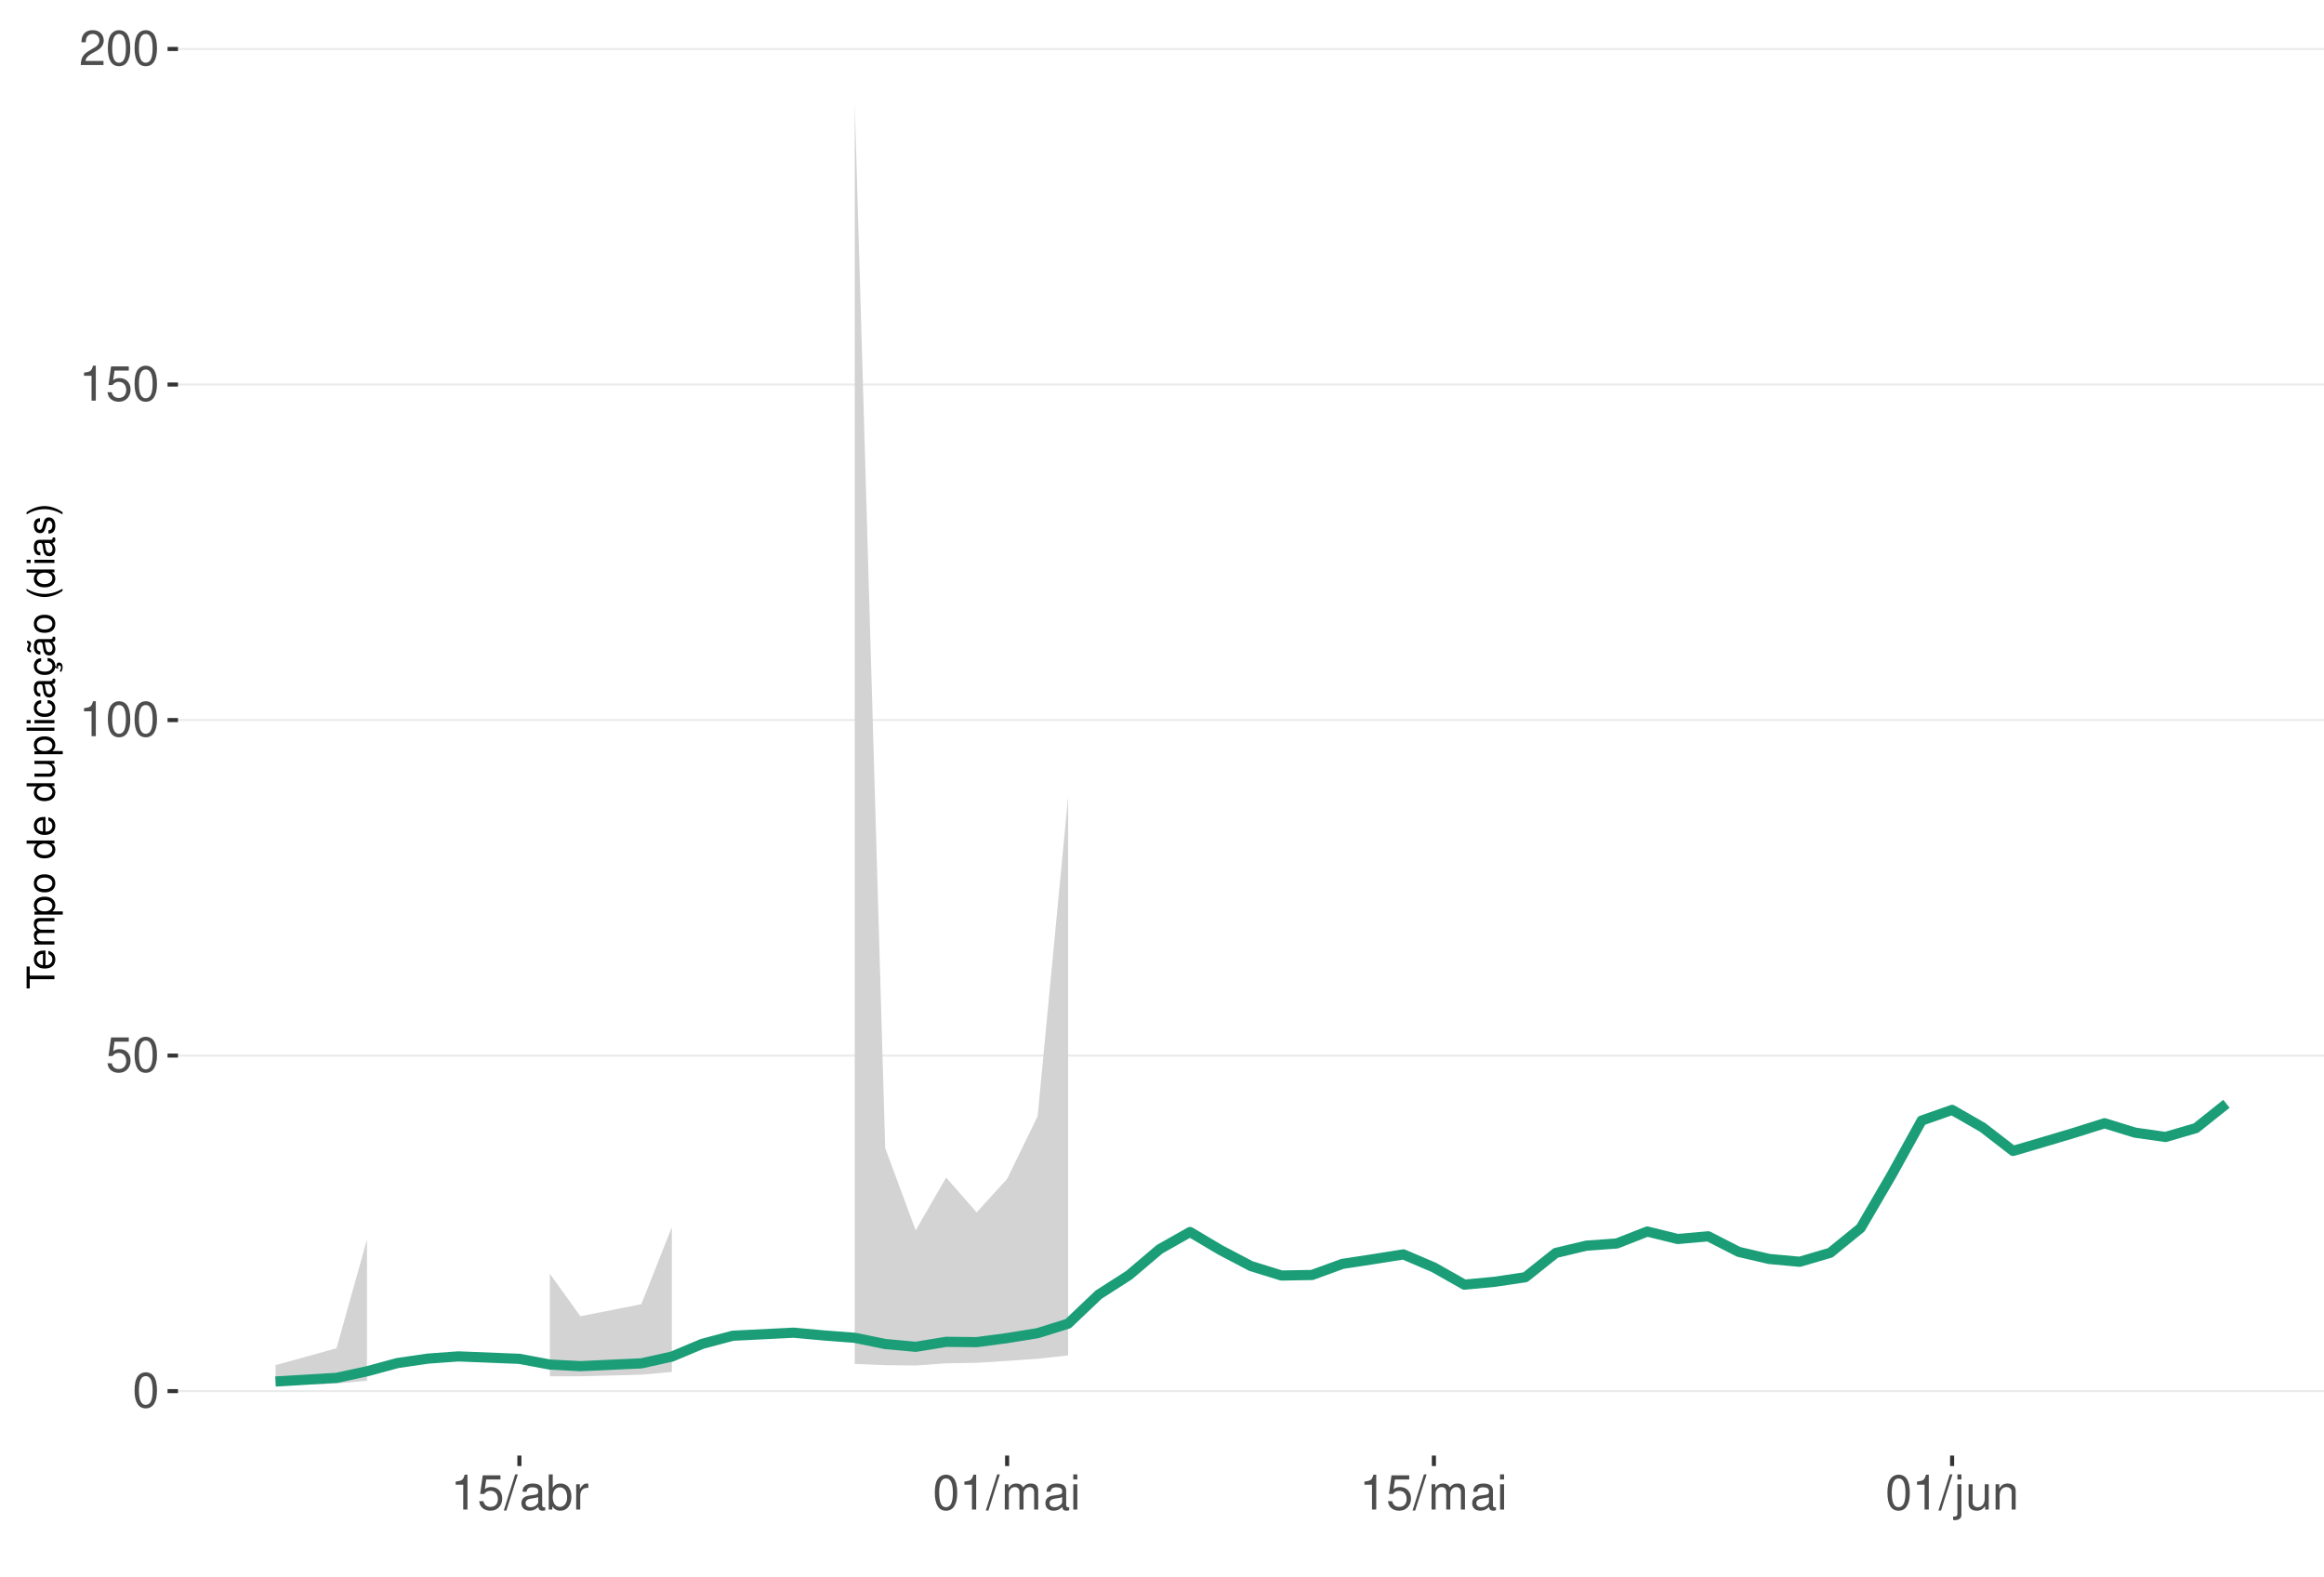
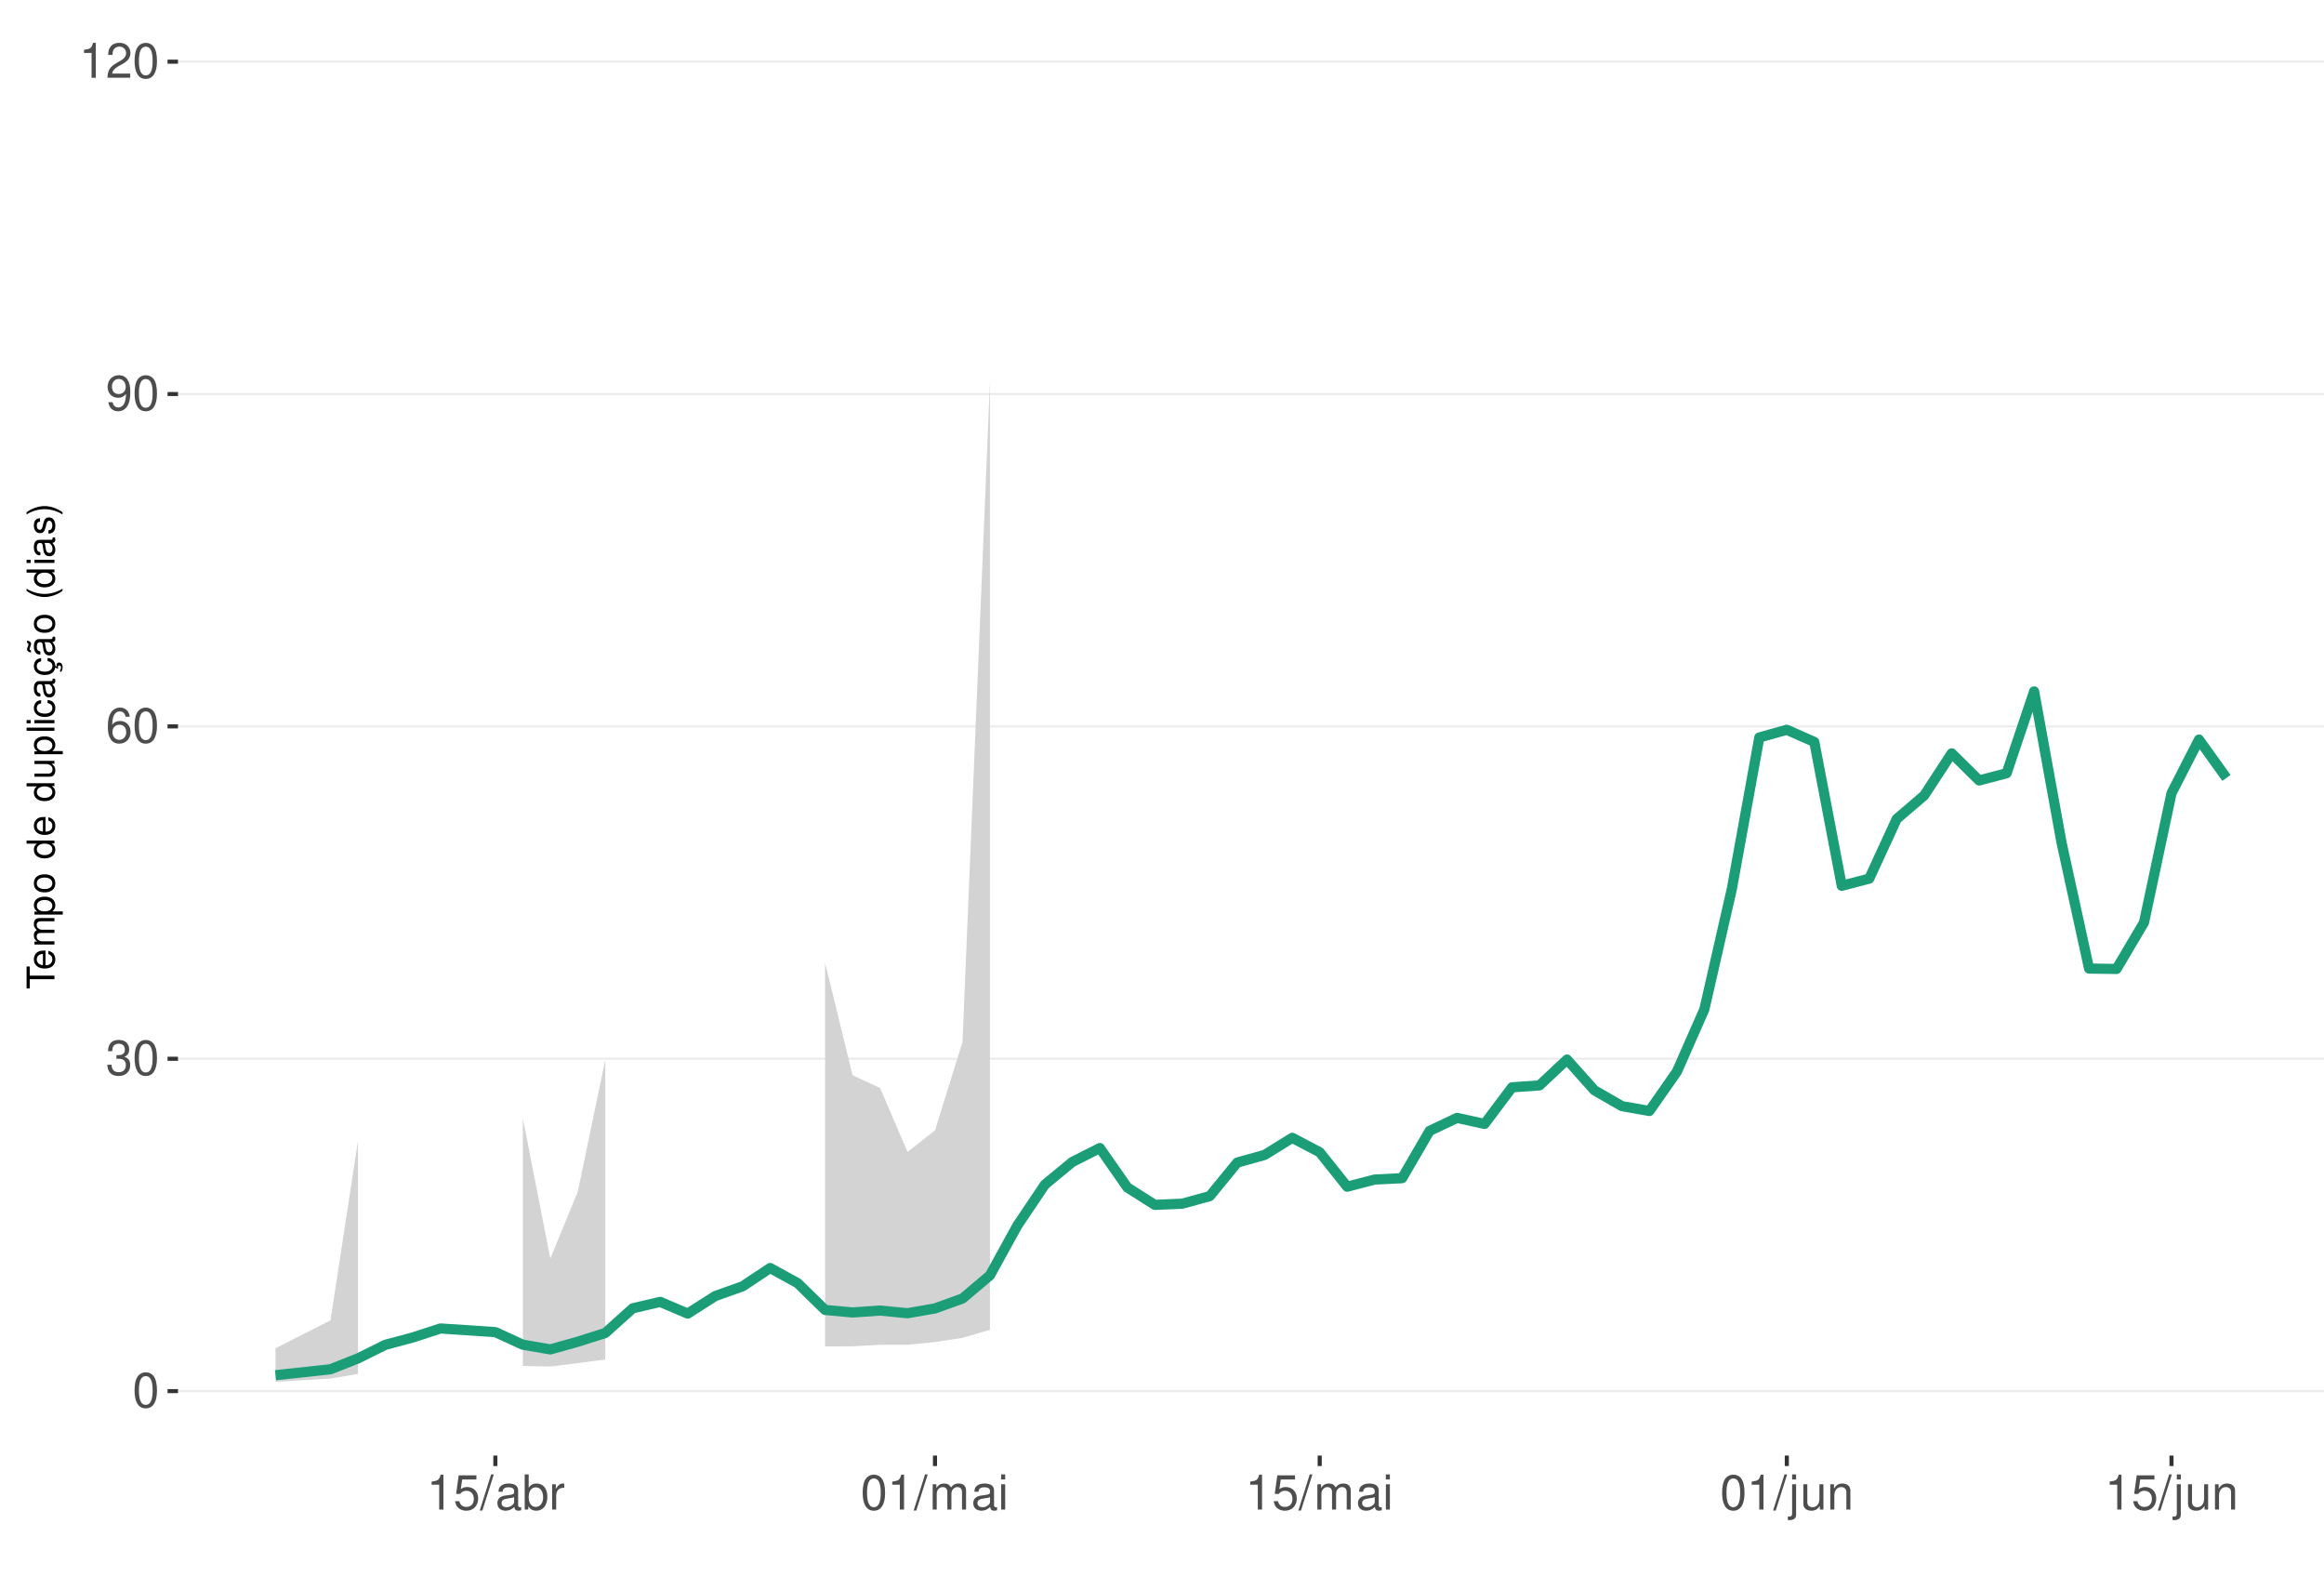
<svg xmlns="http://www.w3.org/2000/svg" xmlns:xlink="http://www.w3.org/1999/xlink" width="609pt" height="413pt" viewBox="0 0 609 413" version="1.1">
  <defs>
    <g>
      <symbol overflow="visible" id="glyph0-0">
        <path style="stroke:none;" d="" />
      </symbol>
      <symbol overflow="visible" id="glyph0-1">
        <path style="stroke:none;" d="M 3.484 -9.156 C 2.641 -9.156 1.891 -8.766 1.422 -8.156 C 0.828 -7.344 0.547 -6.125 0.547 -4.422 C 0.547 -1.344 1.562 0.297 3.484 0.297 C 5.375 0.297 6.422 -1.344 6.422 -4.359 C 6.422 -6.125 6.141 -7.312 5.547 -8.156 C 5.078 -8.781 4.328 -9.156 3.484 -9.156 Z M 3.484 -8.156 C 4.688 -8.156 5.281 -6.938 5.281 -4.453 C 5.281 -1.844 4.703 -0.625 3.453 -0.625 C 2.281 -0.625 1.688 -1.891 1.688 -4.422 C 1.688 -6.938 2.281 -8.156 3.484 -8.156 Z M 3.484 -8.156 " />
      </symbol>
      <symbol overflow="visible" id="glyph0-2">
+         <path style="stroke:none;" d="M 2.797 -4.219 L 3.406 -4.219 C 4.625 -4.219 5.266 -3.641 5.266 -2.547 C 5.266 -1.391 4.562 -0.703 3.422 -0.703 C 2.188 -0.703 1.594 -1.312 1.516 -2.656 L 0.406 -2.656 C 0.453 -1.922 0.578 -1.438 0.797 -1.031 C 1.266 -0.156 2.141 0.297 3.359 0.297 C 5.219 0.297 6.406 -0.828 6.406 -2.562 C 6.406 -3.719 5.969 -4.359 4.891 -4.734 C 5.719 -5.078 6.141 -5.703 6.141 -6.625 C 6.141 -8.203 5.109 -9.156 3.406 -9.156 C 1.594 -9.156 0.625 -8.141 0.594 -6.203 L 1.703 -6.203 C 1.719 -6.766 1.766 -7.078 1.906 -7.359 C 2.172 -7.875 2.719 -8.172 3.422 -8.172 C 4.406 -8.172 5 -7.578 5 -6.594 C 5 -5.953 4.766 -5.562 4.281 -5.344 C 3.969 -5.219 3.562 -5.156 2.797 -5.156 Z M 2.797 -4.219 " />
+       </symbol>
+       <symbol overflow="visible" id="glyph0-3">
+         <path style="stroke:none;" d="M 6.297 -6.766 C 6.094 -8.266 5.125 -9.156 3.766 -9.156 C 2.766 -9.156 1.891 -8.672 1.359 -7.844 C 0.781 -6.953 0.547 -5.828 0.547 -4.172 C 0.547 -2.625 0.766 -1.656 1.297 -0.844 C 1.781 -0.094 2.562 0.297 3.562 0.297 C 5.266 0.297 6.5 -0.984 6.5 -2.766 C 6.5 -4.453 5.359 -5.641 3.75 -5.641 C 2.859 -5.641 2.172 -5.312 1.688 -4.641 C 1.703 -6.906 2.406 -8.156 3.688 -8.156 C 4.469 -8.156 5.016 -7.656 5.188 -6.766 Z M 3.609 -4.656 C 4.688 -4.656 5.359 -3.891 5.359 -2.688 C 5.359 -1.531 4.594 -0.703 3.562 -0.703 C 2.531 -0.703 1.75 -1.562 1.75 -2.734 C 1.75 -3.875 2.5 -4.656 3.609 -4.656 Z M 3.609 -4.656 " />
+       </symbol>
+       <symbol overflow="visible" id="glyph0-4">
+         <path style="stroke:none;" d="M 0.672 -2.094 C 0.891 -0.594 1.844 0.297 3.219 0.297 C 4.219 0.297 5.094 -0.188 5.625 -1.016 C 6.188 -1.906 6.438 -3.031 6.438 -4.688 C 6.438 -6.234 6.219 -7.203 5.688 -8.016 C 5.188 -8.766 4.406 -9.156 3.422 -9.156 C 1.703 -9.156 0.484 -7.875 0.484 -6.094 C 0.484 -4.422 1.625 -3.234 3.234 -3.234 C 4.094 -3.234 4.719 -3.531 5.297 -4.234 C 5.281 -1.953 4.562 -0.703 3.297 -0.703 C 2.5 -0.703 1.969 -1.203 1.781 -2.094 Z M 3.406 -8.172 C 4.438 -8.172 5.234 -7.297 5.234 -6.125 C 5.234 -5 4.469 -4.219 3.359 -4.219 C 2.297 -4.219 1.625 -4.969 1.625 -6.188 C 1.625 -7.344 2.359 -8.172 3.406 -8.172 Z M 3.406 -8.172 " />
+       </symbol>
+       <symbol overflow="visible" id="glyph0-5">
+         <path style="stroke:none;" d="M 3.281 -6.516 L 3.281 0 L 4.391 0 L 4.391 -9.156 L 3.656 -9.156 C 3.266 -7.75 3.016 -7.562 1.297 -7.328 L 1.297 -6.516 Z M 3.281 -6.516 " />
+       </symbol>
+       <symbol overflow="visible" id="glyph0-6">
+         <path style="stroke:none;" d="M 6.406 -1.094 L 1.688 -1.094 C 1.797 -1.859 2.203 -2.344 3.297 -3.016 L 4.562 -3.719 C 5.828 -4.422 6.469 -5.359 6.469 -6.484 C 6.469 -7.234 6.156 -7.953 5.625 -8.438 C 5.094 -8.922 4.438 -9.156 3.594 -9.156 C 2.453 -9.156 1.609 -8.75 1.109 -7.953 C 0.797 -7.484 0.656 -6.906 0.625 -5.984 L 1.75 -5.984 C 1.781 -6.609 1.859 -6.969 2.016 -7.281 C 2.297 -7.828 2.891 -8.172 3.562 -8.172 C 4.562 -8.172 5.328 -7.438 5.328 -6.453 C 5.328 -5.719 4.906 -5.094 4.109 -4.625 L 2.953 -3.953 C 1.078 -2.875 0.531 -2.016 0.438 -0.016 L 6.406 -0.016 Z M 6.406 -1.094 " />
+       </symbol>
+       <symbol overflow="visible" id="glyph0-7">
        <path style="stroke:none;" d="M 6.031 -8.969 L 1.391 -8.969 L 0.719 -4.094 L 1.75 -4.094 C 2.266 -4.703 2.703 -4.922 3.406 -4.922 C 4.609 -4.922 5.359 -4.094 5.359 -2.766 C 5.359 -1.484 4.609 -0.703 3.391 -0.703 C 2.422 -0.703 1.828 -1.188 1.562 -2.203 L 0.438 -2.203 C 0.594 -1.469 0.719 -1.109 0.984 -0.781 C 1.5 -0.094 2.406 0.297 3.422 0.297 C 5.234 0.297 6.5 -1.031 6.5 -2.922 C 6.5 -4.703 5.312 -5.906 3.594 -5.906 C 2.969 -5.906 2.453 -5.75 1.938 -5.359 L 2.297 -7.875 L 6.031 -7.875 Z M 6.031 -8.969 " />
      </symbol>
-       <symbol overflow="visible" id="glyph0-3">
-         <path style="stroke:none;" d="M 3.281 -6.516 L 3.281 0 L 4.391 0 L 4.391 -9.156 L 3.656 -9.156 C 3.266 -7.75 3.016 -7.562 1.297 -7.328 L 1.297 -6.516 Z M 3.281 -6.516 " />
-       </symbol>
-       <symbol overflow="visible" id="glyph0-4">
-         <path style="stroke:none;" d="M 6.406 -1.094 L 1.688 -1.094 C 1.797 -1.859 2.203 -2.344 3.297 -3.016 L 4.562 -3.719 C 5.828 -4.422 6.469 -5.359 6.469 -6.484 C 6.469 -7.234 6.156 -7.953 5.625 -8.438 C 5.094 -8.922 4.438 -9.156 3.594 -9.156 C 2.453 -9.156 1.609 -8.75 1.109 -7.953 C 0.797 -7.484 0.656 -6.906 0.625 -5.984 L 1.75 -5.984 C 1.781 -6.609 1.859 -6.969 2.016 -7.281 C 2.297 -7.828 2.891 -8.172 3.562 -8.172 C 4.562 -8.172 5.328 -7.438 5.328 -6.453 C 5.328 -5.719 4.906 -5.094 4.109 -4.625 L 2.953 -3.953 C 1.078 -2.875 0.531 -2.016 0.438 -0.016 L 6.406 -0.016 Z M 6.406 -1.094 " />
-       </symbol>
-       <symbol overflow="visible" id="glyph0-5">
+       <symbol overflow="visible" id="glyph0-8">
        <path style="stroke:none;" d="M 2.891 -9.219 L -0.094 0.25 L 0.594 0.25 L 3.594 -9.219 Z M 2.891 -9.219 " />
      </symbol>
-       <symbol overflow="visible" id="glyph0-6">
+       <symbol overflow="visible" id="glyph0-9">
        <path style="stroke:none;" d="M 6.766 -0.625 C 6.656 -0.594 6.609 -0.594 6.547 -0.594 C 6.172 -0.594 5.969 -0.781 5.969 -1.109 L 5.969 -5.016 C 5.969 -6.188 5.109 -6.828 3.484 -6.828 C 2.5 -6.828 1.734 -6.547 1.281 -6.047 C 0.969 -5.703 0.844 -5.328 0.828 -4.672 L 1.891 -4.672 C 1.969 -5.484 2.453 -5.844 3.438 -5.844 C 4.406 -5.844 4.922 -5.5 4.922 -4.859 L 4.922 -4.578 C 4.906 -4.125 4.688 -3.969 3.828 -3.844 C 2.328 -3.656 2.094 -3.609 1.703 -3.438 C 0.922 -3.109 0.531 -2.531 0.531 -1.672 C 0.531 -0.469 1.359 0.297 2.703 0.297 C 3.547 0.297 4.219 0 4.969 -0.688 C 5.031 0 5.359 0.297 6.047 0.297 C 6.281 0.297 6.422 0.266 6.766 0.172 Z M 4.922 -2.094 C 4.922 -1.734 4.828 -1.516 4.5 -1.234 C 4.078 -0.828 3.562 -0.625 2.938 -0.625 C 2.109 -0.625 1.625 -1.031 1.625 -1.703 C 1.625 -2.391 2.094 -2.75 3.234 -2.906 C 4.359 -3.062 4.562 -3.109 4.922 -3.281 Z M 4.922 -2.094 " />
      </symbol>
-       <symbol overflow="visible" id="glyph0-7">
+       <symbol overflow="visible" id="glyph0-10">
        <path style="stroke:none;" d="M 0.688 -9.219 L 0.688 0 L 1.625 0 L 1.625 -0.844 C 2.141 -0.078 2.812 0.297 3.734 0.297 C 5.484 0.297 6.625 -1.141 6.625 -3.344 C 6.625 -5.5 5.547 -6.828 3.781 -6.828 C 2.875 -6.828 2.234 -6.484 1.734 -5.734 L 1.734 -9.219 Z M 3.578 -5.828 C 4.766 -5.828 5.516 -4.812 5.516 -3.234 C 5.516 -1.719 4.734 -0.703 3.578 -0.703 C 2.453 -0.703 1.734 -1.703 1.734 -3.266 C 1.734 -4.828 2.453 -5.828 3.578 -5.828 Z M 3.578 -5.828 " />
      </symbol>
-       <symbol overflow="visible" id="glyph0-8">
+       <symbol overflow="visible" id="glyph0-11">
        <path style="stroke:none;" d="M 0.875 -6.625 L 0.875 0 L 1.938 0 L 1.938 -3.438 C 1.953 -5.031 2.609 -5.75 4.062 -5.703 L 4.062 -6.781 C 3.891 -6.812 3.781 -6.828 3.656 -6.828 C 2.969 -6.828 2.453 -6.422 1.844 -5.422 L 1.844 -6.625 Z M 0.875 -6.625 " />
      </symbol>
-       <symbol overflow="visible" id="glyph0-9">
+       <symbol overflow="visible" id="glyph0-12">
        <path style="stroke:none;" d="M 0.891 -6.625 L 0.891 0 L 1.953 0 L 1.953 -4.156 C 1.953 -5.125 2.641 -5.891 3.5 -5.891 C 4.297 -5.891 4.734 -5.422 4.734 -4.562 L 4.734 0 L 5.797 0 L 5.797 -4.156 C 5.797 -5.125 6.5 -5.891 7.359 -5.891 C 8.125 -5.891 8.578 -5.406 8.578 -4.562 L 8.578 0 L 9.641 0 L 9.641 -4.969 C 9.641 -6.156 8.953 -6.828 7.719 -6.828 C 6.828 -6.828 6.297 -6.562 5.688 -5.812 C 5.297 -6.516 4.766 -6.828 3.891 -6.828 C 3.016 -6.828 2.422 -6.5 1.859 -5.688 L 1.859 -6.625 Z M 0.891 -6.625 " />
      </symbol>
-       <symbol overflow="visible" id="glyph0-10">
+       <symbol overflow="visible" id="glyph0-13">
        <path style="stroke:none;" d="M 1.891 -6.625 L 0.844 -6.625 L 0.844 0 L 1.891 0 Z M 1.891 -9.219 L 0.828 -9.219 L 0.828 -7.891 L 1.891 -7.891 Z M 1.891 -9.219 " />
      </symbol>
-       <symbol overflow="visible" id="glyph0-11">
+       <symbol overflow="visible" id="glyph0-14">
        <path style="stroke:none;" d="M 0.891 -6.625 L 0.891 0.969 C 0.891 1.625 0.688 1.828 0.031 1.828 C -0.047 1.828 -0.094 1.828 -0.234 1.828 L -0.234 2.719 C -0.094 2.75 -0.031 2.766 0.125 2.766 C 1.312 2.766 1.938 2.297 1.938 1.375 L 1.938 -6.625 Z M 1.938 -9.219 L 0.891 -9.219 L 0.891 -7.891 L 1.938 -7.891 Z M 1.938 -9.219 " />
      </symbol>
-       <symbol overflow="visible" id="glyph0-12">
+       <symbol overflow="visible" id="glyph0-15">
        <path style="stroke:none;" d="M 6.094 0 L 6.094 -6.625 L 5.047 -6.625 L 5.047 -2.875 C 5.047 -1.516 4.344 -0.625 3.234 -0.625 C 2.406 -0.625 1.875 -1.141 1.875 -1.938 L 1.875 -6.625 L 0.828 -6.625 L 0.828 -1.516 C 0.828 -0.422 1.641 0.297 2.938 0.297 C 3.906 0.297 4.531 -0.047 5.156 -0.922 L 5.156 0 Z M 6.094 0 " />
      </symbol>
-       <symbol overflow="visible" id="glyph0-13">
+       <symbol overflow="visible" id="glyph0-16">
        <path style="stroke:none;" d="M 0.891 -6.625 L 0.891 0 L 1.953 0 L 1.953 -3.656 C 1.953 -5.016 2.656 -5.891 3.75 -5.891 C 4.578 -5.891 5.109 -5.391 5.109 -4.594 L 5.109 0 L 6.156 0 L 6.156 -5.016 C 6.156 -6.109 5.344 -6.828 4.062 -6.828 C 3.078 -6.828 2.438 -6.438 1.859 -5.516 L 1.859 -6.625 Z M 0.891 -6.625 " />
      </symbol>
      <symbol overflow="visible" id="glyph1-0">
        <path style="stroke:none;" d="" />
      </symbol>
      <symbol overflow="visible" id="glyph1-1">
        <path style="stroke:none;" d="M -6.469 -3.547 L -6.469 -5.938 L -7.297 -5.938 L -7.297 -0.203 L -6.469 -0.203 L -6.469 -2.609 L 0 -2.609 L 0 -3.547 Z M -6.469 -3.547 " />
      </symbol>
      <symbol overflow="visible" id="glyph1-2">
        <path style="stroke:none;" d="M -2.344 -5.125 C -3.141 -5.125 -3.625 -5.062 -4.016 -4.922 C -4.875 -4.578 -5.391 -3.781 -5.391 -2.797 C -5.391 -1.344 -4.281 -0.406 -2.547 -0.406 C -0.812 -0.406 0.234 -1.297 0.234 -2.781 C 0.234 -3.984 -0.453 -4.812 -1.594 -5.016 L -1.594 -4.188 C -0.906 -3.953 -0.547 -3.484 -0.547 -2.812 C -0.547 -2.281 -0.781 -1.828 -1.219 -1.547 C -1.516 -1.344 -1.812 -1.281 -2.344 -1.266 Z M -3.016 -1.297 C -3.984 -1.359 -4.625 -1.953 -4.625 -2.797 C -4.625 -3.641 -3.953 -4.234 -3.016 -4.234 Z M -3.016 -1.297 " />
      </symbol>
      <symbol overflow="visible" id="glyph1-3">
        <path style="stroke:none;" d="M -5.234 -0.703 L 0 -0.703 L 0 -1.547 L -3.297 -1.547 C -4.047 -1.547 -4.656 -2.094 -4.656 -2.766 C -4.656 -3.391 -4.281 -3.734 -3.609 -3.734 L 0 -3.734 L 0 -4.578 L -3.297 -4.578 C -4.047 -4.578 -4.656 -5.125 -4.656 -5.812 C -4.656 -6.422 -4.266 -6.781 -3.609 -6.781 L 0 -6.781 L 0 -7.625 L -3.938 -7.625 C -4.875 -7.625 -5.391 -7.078 -5.391 -6.094 C -5.391 -5.406 -5.188 -4.984 -4.594 -4.484 C -5.156 -4.188 -5.391 -3.766 -5.391 -3.078 C -5.391 -2.375 -5.125 -1.906 -4.5 -1.469 L -5.234 -1.469 Z M -5.234 -0.703 " />
      </symbol>
      <symbol overflow="visible" id="glyph1-4">
        <path style="stroke:none;" d="M 2.188 -0.547 L 2.188 -1.375 L -0.547 -1.375 C -0.016 -1.812 0.234 -2.312 0.234 -2.984 C 0.234 -4.344 -0.859 -5.234 -2.531 -5.234 C -4.297 -5.234 -5.391 -4.375 -5.391 -2.984 C -5.391 -2.266 -5.062 -1.703 -4.453 -1.312 L -5.234 -1.312 L -5.234 -0.547 Z M -4.609 -2.844 C -4.609 -3.766 -3.797 -4.359 -2.547 -4.359 C -1.359 -4.359 -0.547 -3.75 -0.547 -2.844 C -0.547 -1.953 -1.344 -1.375 -2.578 -1.375 C -3.812 -1.375 -4.609 -1.953 -4.609 -2.844 Z M -4.609 -2.844 " />
      </symbol>
      <symbol overflow="visible" id="glyph1-5">
        <path style="stroke:none;" d="M -5.391 -2.719 C -5.391 -1.234 -4.344 -0.359 -2.578 -0.359 C -0.812 -0.359 0.234 -1.234 0.234 -2.734 C 0.234 -4.203 -0.812 -5.094 -2.547 -5.094 C -4.359 -5.094 -5.391 -4.234 -5.391 -2.719 Z M -4.625 -2.734 C -4.625 -3.672 -3.844 -4.234 -2.547 -4.234 C -1.312 -4.234 -0.547 -3.656 -0.547 -2.734 C -0.547 -1.797 -1.312 -1.234 -2.578 -1.234 C -3.844 -1.234 -4.625 -1.797 -4.625 -2.734 Z M -4.625 -2.734 " />
      </symbol>
      <symbol overflow="visible" id="glyph1-6">
        <path style="stroke:none;" d="" />
      </symbol>
      <symbol overflow="visible" id="glyph1-7">
        <path style="stroke:none;" d="M -7.297 -4.953 L -7.297 -4.125 L -4.578 -4.125 C -5.109 -3.766 -5.391 -3.203 -5.391 -2.516 C -5.391 -1.156 -4.297 -0.266 -2.625 -0.266 C -0.859 -0.266 0.234 -1.125 0.234 -2.547 C 0.234 -3.266 -0.047 -3.766 -0.688 -4.203 L 0 -4.203 L 0 -4.953 Z M -4.609 -2.656 C -4.609 -3.547 -3.812 -4.125 -2.562 -4.125 C -1.344 -4.125 -0.547 -3.547 -0.547 -2.656 C -0.547 -1.734 -1.359 -1.125 -2.578 -1.125 C -3.797 -1.125 -4.609 -1.734 -4.609 -2.656 Z M -4.609 -2.656 " />
      </symbol>
      <symbol overflow="visible" id="glyph1-8">
        <path style="stroke:none;" d="M 0 -4.812 L -5.234 -4.812 L -5.234 -3.984 L -2.266 -3.984 C -1.203 -3.984 -0.5 -3.438 -0.5 -2.562 C -0.5 -1.906 -0.906 -1.484 -1.531 -1.484 L -5.234 -1.484 L -5.234 -0.656 L -1.203 -0.656 C -0.328 -0.656 0.234 -1.297 0.234 -2.312 C 0.234 -3.094 -0.047 -3.578 -0.734 -4.062 L 0 -4.062 Z M 0 -4.812 " />
      </symbol>
      <symbol overflow="visible" id="glyph1-9">
        <path style="stroke:none;" d="M -7.297 -1.516 L -7.297 -0.688 L 0 -0.688 L 0 -1.516 Z M -7.297 -1.516 " />
      </symbol>
      <symbol overflow="visible" id="glyph1-10">
        <path style="stroke:none;" d="M -5.234 -1.5 L -5.234 -0.672 L 0 -0.672 L 0 -1.5 Z M -7.297 -1.5 L -7.297 -0.656 L -6.234 -0.656 L -6.234 -1.5 Z M -7.297 -1.5 " />
      </symbol>
      <symbol overflow="visible" id="glyph1-11">
        <path style="stroke:none;" d="M -3.484 -4.703 C -3.984 -4.672 -4.312 -4.562 -4.609 -4.359 C -5.094 -4 -5.391 -3.375 -5.391 -2.641 C -5.391 -1.219 -4.266 -0.312 -2.531 -0.312 C -0.844 -0.312 0.234 -1.203 0.234 -2.625 C 0.234 -3.875 -0.516 -4.672 -1.797 -4.766 L -1.797 -3.938 C -0.953 -3.797 -0.547 -3.359 -0.547 -2.656 C -0.547 -1.734 -1.297 -1.188 -2.531 -1.188 C -3.844 -1.188 -4.625 -1.719 -4.625 -2.625 C -4.625 -3.328 -4.203 -3.766 -3.484 -3.875 Z M -3.484 -4.703 " />
      </symbol>
      <symbol overflow="visible" id="glyph1-12">
        <path style="stroke:none;" d="M -0.484 -5.344 C -0.469 -5.266 -0.469 -5.219 -0.469 -5.172 C -0.469 -4.875 -0.625 -4.719 -0.875 -4.719 L -3.953 -4.719 C -4.891 -4.719 -5.391 -4.047 -5.391 -2.75 C -5.391 -1.984 -5.172 -1.375 -4.781 -1.016 C -4.516 -0.766 -4.203 -0.672 -3.688 -0.656 L -3.688 -1.484 C -4.328 -1.562 -4.625 -1.938 -4.625 -2.719 C -4.625 -3.484 -4.344 -3.891 -3.844 -3.891 L -3.625 -3.891 C -3.266 -3.875 -3.125 -3.703 -3.047 -3.016 C -2.891 -1.844 -2.844 -1.656 -2.719 -1.344 C -2.453 -0.734 -2 -0.422 -1.312 -0.422 C -0.375 -0.422 0.234 -1.078 0.234 -2.141 C 0.234 -2.797 0 -3.328 -0.547 -3.922 C 0 -3.984 0.234 -4.234 0.234 -4.781 C 0.234 -4.953 0.203 -5.062 0.141 -5.344 Z M -1.656 -3.891 C -1.375 -3.891 -1.203 -3.812 -0.969 -3.562 C -0.656 -3.219 -0.5 -2.812 -0.5 -2.312 C -0.5 -1.672 -0.812 -1.297 -1.344 -1.297 C -1.891 -1.297 -2.172 -1.656 -2.297 -2.547 C -2.422 -3.438 -2.453 -3.609 -2.594 -3.891 Z M -1.656 -3.891 " />
      </symbol>
      <symbol overflow="visible" id="glyph1-13">
        <path style="stroke:none;" d="M 0.234 -2.641 C 0.234 -3.875 -0.547 -4.703 -1.797 -4.766 L -1.797 -3.938 C -0.953 -3.797 -0.531 -3.359 -0.531 -2.656 C -0.531 -1.734 -1.281 -1.188 -2.516 -1.188 C -3.844 -1.188 -4.625 -1.719 -4.625 -2.625 C -4.625 -3.328 -4.203 -3.766 -3.484 -3.875 L -3.484 -4.703 C -3.984 -4.672 -4.312 -4.562 -4.609 -4.359 C -5.094 -4 -5.391 -3.375 -5.391 -2.641 C -5.391 -1.219 -4.266 -0.312 -2.531 -0.312 C -1.469 -0.312 -0.625 -0.672 -0.156 -1.312 C 0.047 -1.594 0.125 -1.812 0.203 -2.25 L 0.922 -1.938 L 0.984 -2.062 C 0.938 -2.188 0.906 -2.25 0.906 -2.375 C 0.906 -2.656 1.047 -2.828 1.281 -2.828 C 1.547 -2.828 1.734 -2.594 1.734 -2.297 C 1.734 -2.031 1.672 -1.844 1.438 -1.406 L 1.406 -1.312 L 1.812 -1.094 C 2.078 -1.75 2.141 -1.953 2.141 -2.344 C 2.141 -3.109 1.781 -3.578 1.203 -3.578 C 0.781 -3.578 0.547 -3.297 0.547 -2.797 C 0.547 -2.703 0.547 -2.641 0.562 -2.516 Z M 0.234 -2.641 " />
      </symbol>
      <symbol overflow="visible" id="glyph1-14">
        <path style="stroke:none;" d="M -0.484 -5.344 C -0.469 -5.266 -0.469 -5.219 -0.469 -5.172 C -0.469 -4.875 -0.625 -4.719 -0.875 -4.719 L -3.953 -4.719 C -4.891 -4.719 -5.391 -4.047 -5.391 -2.75 C -5.391 -1.984 -5.172 -1.375 -4.781 -1.016 C -4.516 -0.766 -4.203 -0.672 -3.688 -0.656 L -3.688 -1.484 C -4.328 -1.562 -4.625 -1.938 -4.625 -2.719 C -4.625 -3.484 -4.344 -3.891 -3.844 -3.891 L -3.625 -3.891 C -3.266 -3.875 -3.125 -3.703 -3.047 -3.016 C -2.891 -1.844 -2.844 -1.656 -2.719 -1.344 C -2.453 -0.734 -2 -0.422 -1.312 -0.422 C -0.375 -0.422 0.234 -1.078 0.234 -2.141 C 0.234 -2.797 0 -3.328 -0.547 -3.922 C 0 -3.984 0.234 -4.234 0.234 -4.781 C 0.234 -4.953 0.203 -5.062 0.141 -5.344 Z M -1.656 -3.891 C -1.375 -3.891 -1.203 -3.812 -0.969 -3.562 C -0.656 -3.219 -0.5 -2.812 -0.5 -2.312 C -0.5 -1.672 -0.812 -1.297 -1.344 -1.297 C -1.891 -1.297 -2.172 -1.656 -2.297 -2.547 C -2.422 -3.438 -2.453 -3.609 -2.594 -3.891 Z M -7.172 -3.75 C -6.922 -3.672 -6.812 -3.547 -6.812 -3.375 C -6.812 -3.25 -6.875 -2.984 -6.984 -2.734 C -7.156 -2.312 -7.172 -2.25 -7.172 -2.047 C -7.172 -1.594 -6.797 -1.297 -6.141 -1.188 L -6.141 -1.766 C -6.375 -1.812 -6.5 -1.938 -6.5 -2.094 C -6.5 -2.203 -6.469 -2.344 -6.375 -2.578 C -6.156 -3.156 -6.125 -3.234 -6.125 -3.438 C -6.125 -3.922 -6.484 -4.219 -7.172 -4.312 Z M -7.172 -3.75 " />
      </symbol>
      <symbol overflow="visible" id="glyph1-15">
        <path style="stroke:none;" d="M -7.297 -2.359 C -5.984 -1.359 -4.156 -0.734 -2.594 -0.734 C -1.016 -0.734 0.812 -1.359 2.125 -2.359 L 2.125 -2.906 C 0.688 -2.031 -0.984 -1.547 -2.594 -1.547 C -4.188 -1.547 -5.875 -2.031 -7.297 -2.906 Z M -7.297 -2.359 " />
      </symbol>
      <symbol overflow="visible" id="glyph1-16">
        <path style="stroke:none;" d="M -3.781 -4.375 C -4.812 -4.375 -5.391 -3.688 -5.391 -2.484 C -5.391 -1.266 -4.766 -0.469 -3.797 -0.469 C -2.969 -0.469 -2.578 -0.891 -2.281 -2.125 L -2.094 -2.906 C -1.953 -3.484 -1.734 -3.719 -1.375 -3.719 C -0.875 -3.719 -0.547 -3.234 -0.547 -2.5 C -0.547 -2.047 -0.672 -1.672 -0.891 -1.453 C -1.047 -1.328 -1.188 -1.266 -1.562 -1.219 L -1.562 -0.344 C -0.344 -0.375 0.234 -1.062 0.234 -2.438 C 0.234 -3.75 -0.422 -4.594 -1.438 -4.594 C -2.203 -4.594 -2.641 -4.156 -2.891 -3.109 L -3.078 -2.312 C -3.234 -1.625 -3.453 -1.344 -3.828 -1.344 C -4.312 -1.344 -4.625 -1.766 -4.625 -2.453 C -4.625 -3.125 -4.328 -3.484 -3.781 -3.5 Z M -3.781 -4.375 " />
      </symbol>
      <symbol overflow="visible" id="glyph1-17">
        <path style="stroke:none;" d="M 2.125 -0.938 C 0.812 -1.938 -1.016 -2.562 -2.578 -2.562 C -4.156 -2.562 -5.984 -1.938 -7.297 -0.938 L -7.297 -0.375 C -5.859 -1.266 -4.188 -1.75 -2.578 -1.75 C -0.984 -1.75 0.703 -1.266 2.125 -0.375 Z M 2.125 -0.938 " />
      </symbol>
    </g>
    <clipPath id="clip1">
      <path d="M 46.645 9.961 L 609 9.961 L 609 381.328 L 46.645 381.328 Z M 46.645 9.961 " />
    </clipPath>
    <clipPath id="clip2">
      <path d="M 46.645 364 L 609 364 L 609 365 L 46.645 365 Z M 46.645 364 " />
    </clipPath>
    <clipPath id="clip3">
-       <path d="M 46.645 276 L 609 276 L 609 277 L 46.645 277 Z M 46.645 276 " />
+       <path d="M 46.645 277 L 609 277 L 609 278 L 46.645 278 Z M 46.645 277 " />
    </clipPath>
    <clipPath id="clip4">
-       <path d="M 46.645 188 L 609 188 L 609 189 L 46.645 189 Z M 46.645 188 " />
+       <path d="M 46.645 190 L 609 190 L 609 191 L 46.645 191 Z M 46.645 190 " />
    </clipPath>
    <clipPath id="clip5">
-       <path d="M 46.645 100 L 609 100 L 609 101 L 46.645 101 Z M 46.645 100 " />
+       <path d="M 46.645 102 L 609 102 L 609 104 L 46.645 104 Z M 46.645 102 " />
    </clipPath>
    <clipPath id="clip6">
-       <path d="M 46.645 12 L 609 12 L 609 14 L 46.645 14 Z M 46.645 12 " />
+       <path d="M 46.645 15 L 609 15 L 609 17 L 46.645 17 Z M 46.645 15 " />
    </clipPath>
  </defs>
  <g id="surface271">
    <rect x="0" y="0" width="609" height="413" style="fill:rgb(100%,100%,100%);fill-opacity:1;stroke:none;" />
    <rect x="0" y="0" width="609" height="413" style="fill:rgb(100%,100%,100%);fill-opacity:1;stroke:none;" />
    <path style="fill:none;stroke-width:1.067;stroke-linecap:round;stroke-linejoin:round;stroke:rgb(100%,100%,100%);stroke-opacity:1;stroke-miterlimit:10;" d="M 0 413 L 609 413 L 609 0 L 0 0 Z M 0 413 " />
    <g clip-path="url(#clip1)" clip-rule="nonzero">
      <path style=" stroke:none;fill-rule:nonzero;fill:rgb(100%,100%,100%);fill-opacity:1;" d="M 46.645 381.328 L 609 381.328 L 609 9.961 L 46.645 9.961 Z M 46.645 381.328 " />
    </g>
    <g clip-path="url(#clip2)" clip-rule="nonzero">
      <path style="fill:none;stroke-width:0.533;stroke-linecap:butt;stroke-linejoin:round;stroke:rgb(92.157%,92.157%,92.157%);stroke-opacity:1;stroke-miterlimit:10;" d="M 46.645 364.449 L 609 364.449 " />
    </g>
    <g clip-path="url(#clip3)" clip-rule="nonzero">
-       <path style="fill:none;stroke-width:0.533;stroke-linecap:butt;stroke-linejoin:round;stroke:rgb(92.157%,92.157%,92.157%);stroke-opacity:1;stroke-miterlimit:10;" d="M 46.645 276.543 L 609 276.543 " />
+       <path style="fill:none;stroke-width:0.533;stroke-linecap:butt;stroke-linejoin:round;stroke:rgb(92.157%,92.157%,92.157%);stroke-opacity:1;stroke-miterlimit:10;" d="M 46.645 277.375 L 609 277.375 " />
    </g>
    <g clip-path="url(#clip4)" clip-rule="nonzero">
-       <path style="fill:none;stroke-width:0.533;stroke-linecap:butt;stroke-linejoin:round;stroke:rgb(92.157%,92.157%,92.157%);stroke-opacity:1;stroke-miterlimit:10;" d="M 46.645 188.641 L 609 188.641 " />
+       <path style="fill:none;stroke-width:0.533;stroke-linecap:butt;stroke-linejoin:round;stroke:rgb(92.157%,92.157%,92.157%);stroke-opacity:1;stroke-miterlimit:10;" d="M 46.645 190.305 L 609 190.305 " />
    </g>
    <g clip-path="url(#clip5)" clip-rule="nonzero">
-       <path style="fill:none;stroke-width:0.533;stroke-linecap:butt;stroke-linejoin:round;stroke:rgb(92.157%,92.157%,92.157%);stroke-opacity:1;stroke-miterlimit:10;" d="M 46.645 100.734 L 609 100.734 " />
+       <path style="fill:none;stroke-width:0.533;stroke-linecap:butt;stroke-linejoin:round;stroke:rgb(92.157%,92.157%,92.157%);stroke-opacity:1;stroke-miterlimit:10;" d="M 46.645 103.23 L 609 103.23 " />
    </g>
    <g clip-path="url(#clip6)" clip-rule="nonzero">
-       <path style="fill:none;stroke-width:0.533;stroke-linecap:butt;stroke-linejoin:round;stroke:rgb(92.157%,92.157%,92.157%);stroke-opacity:1;stroke-miterlimit:10;" d="M 46.645 12.832 L 609 12.832 " />
-     </g>
-     <path style=" stroke:none;fill-rule:nonzero;fill:rgb(82.745%,82.745%,82.745%);fill-opacity:1;" d="M 72.207 357.645 L 88.184 353.215 L 96.172 324.711 L 96.172 361.723 L 88.184 362.453 L 72.207 362.969 Z M 72.207 357.645 " />
-     <path style=" stroke:none;fill-rule:nonzero;fill:rgb(82.745%,82.745%,82.745%);fill-opacity:1;" d="M 144.098 333.715 L 152.086 344.828 L 168.062 341.672 L 176.051 321.504 L 176.051 359.422 L 168.062 360.148 L 152.086 360.555 L 144.098 360.562 Z M 144.098 333.715 " />
-     <path style=" stroke:none;fill-rule:nonzero;fill:rgb(82.745%,82.745%,82.745%);fill-opacity:1;" d="M 223.98 26.844 L 231.965 300.754 L 239.953 322.324 L 247.941 308.496 L 255.93 317.621 L 263.918 308.844 L 271.906 292.43 L 279.895 208.762 L 279.895 355.094 L 271.906 355.98 L 263.918 356.531 L 255.93 357.031 L 247.941 357.168 L 239.953 357.734 L 231.965 357.641 L 223.98 357.34 Z M 223.98 26.844 " />
-     <path style="fill:none;stroke-width:2.667;stroke-linecap:butt;stroke-linejoin:round;stroke:rgb(10.588%,61.961%,46.667%);stroke-opacity:1;stroke-miterlimit:10;" d="M 72.207 361.926 L 88.184 360.973 L 96.172 359.254 L 104.16 357.094 L 112.148 355.93 L 120.133 355.352 L 136.109 355.992 L 144.098 357.492 L 152.086 357.91 L 168.062 357.176 L 176.051 355.406 L 184.039 352.059 L 192.027 349.938 L 208.004 349.141 L 215.992 349.871 L 223.98 350.48 L 231.965 352.109 L 239.953 352.84 L 247.941 351.535 L 255.93 351.617 L 263.918 350.559 L 271.906 349.266 L 279.895 346.773 L 287.883 339.184 L 295.871 334.059 L 303.859 327.281 L 311.848 322.762 L 319.836 327.5 L 327.824 331.691 L 335.809 334.16 L 343.797 334.027 L 351.785 331.113 L 359.773 329.895 L 367.762 328.629 L 375.75 332.039 L 383.738 336.559 L 391.727 335.801 L 399.715 334.613 L 407.703 328.246 L 415.691 326.344 L 423.68 325.77 L 431.668 322.637 L 439.656 324.598 L 447.641 323.891 L 455.629 327.969 L 463.617 329.828 L 471.605 330.562 L 479.594 328.215 L 487.582 321.715 L 495.57 308.031 L 503.559 293.574 L 511.547 290.77 L 519.535 295.355 L 527.523 301.52 L 535.512 299.176 L 543.5 296.793 L 551.488 294.273 L 559.473 296.73 L 567.461 297.867 L 575.449 295.543 L 583.438 289.172 " />
+       <path style="fill:none;stroke-width:0.533;stroke-linecap:butt;stroke-linejoin:round;stroke:rgb(92.157%,92.157%,92.157%);stroke-opacity:1;stroke-miterlimit:10;" d="M 46.645 16.156 L 609 16.156 " />
+     </g>
+     <path style=" stroke:none;fill-rule:nonzero;fill:rgb(82.745%,82.745%,82.745%);fill-opacity:1;" d="M 72.207 353.211 L 86.609 345.902 L 93.809 298.848 L 93.809 359.945 L 86.609 361.152 L 72.207 362.004 Z M 72.207 353.211 " />
+     <path style=" stroke:none;fill-rule:nonzero;fill:rgb(82.745%,82.745%,82.745%);fill-opacity:1;" d="M 137.012 292.957 L 144.211 329.73 L 151.41 312.168 L 158.613 277.641 L 158.613 356.148 L 151.41 357.113 L 144.211 358.016 L 137.012 357.859 Z M 137.012 292.957 " />
+     <path style=" stroke:none;fill-rule:nonzero;fill:rgb(82.745%,82.745%,82.745%);fill-opacity:1;" d="M 216.215 252.246 L 223.418 281.699 L 230.617 285.027 L 237.816 301.781 L 245.016 296.133 L 252.219 273 L 259.418 100.008 L 259.418 348.383 L 252.219 350.492 L 245.016 351.602 L 237.816 352.289 L 230.617 352.309 L 223.418 352.711 L 216.215 352.734 Z M 216.215 252.246 " />
+     <path style="fill:none;stroke-width:2.667;stroke-linecap:butt;stroke-linejoin:round;stroke:rgb(10.588%,61.961%,46.667%);stroke-opacity:1;stroke-miterlimit:10;" d="M 72.207 360.281 L 86.609 358.715 L 93.809 355.871 L 101.008 352.309 L 108.207 350.383 L 115.41 348.035 L 129.809 348.992 L 137.012 352.285 L 144.211 353.52 L 151.41 351.508 L 158.613 349.219 L 165.812 342.754 L 173.012 341.07 L 180.215 344.141 L 187.414 339.551 L 194.613 336.98 L 201.816 332.199 L 209.016 336.156 L 216.215 343.18 L 223.418 343.84 L 230.617 343.34 L 237.816 344.043 L 245.016 342.785 L 252.219 340.191 L 259.418 334.113 L 266.617 321.035 L 273.82 310.336 L 281.02 304.402 L 288.219 300.77 L 295.422 311.09 L 302.621 315.656 L 309.82 315.344 L 317.023 313.363 L 324.223 304.57 L 331.422 302.559 L 338.625 298.086 L 345.824 301.863 L 353.023 310.891 L 360.223 309.023 L 367.426 308.66 L 374.625 296.273 L 381.824 292.867 L 389.027 294.449 L 396.227 284.859 L 403.426 284.352 L 410.629 277.59 L 417.828 285.648 L 425.027 289.793 L 432.23 291.055 L 439.43 280.754 L 446.629 264.406 L 453.832 232.859 L 461.031 193.203 L 468.23 191.191 L 475.434 194.371 L 482.633 232.059 L 489.832 230.184 L 497.031 214.555 L 504.234 208.387 L 511.434 197.367 L 518.633 204.469 L 525.836 202.562 L 533.035 181.148 L 540.234 220.801 L 547.438 253.746 L 554.637 253.848 L 561.836 241.668 L 569.039 207.82 L 576.238 193.758 L 583.438 203.797 " />
    <g style="fill:rgb(30.196%,30.196%,30.196%);fill-opacity:1;">
      <use xlink:href="#glyph0-1" x="34.715" y="368.671" />
    </g>
    <g style="fill:rgb(30.196%,30.196%,30.196%);fill-opacity:1;">
-       <use xlink:href="#glyph0-2" x="27.715" y="280.765" />
-       <use xlink:href="#glyph0-1" x="34.715" y="280.765" />
-     </g>
-     <g style="fill:rgb(30.196%,30.196%,30.196%);fill-opacity:1;">
-       <use xlink:href="#glyph0-3" x="20.715" y="192.862" />
-       <use xlink:href="#glyph0-1" x="27.715" y="192.862" />
-       <use xlink:href="#glyph0-1" x="34.715" y="192.862" />
-     </g>
-     <g style="fill:rgb(30.196%,30.196%,30.196%);fill-opacity:1;">
-       <use xlink:href="#glyph0-3" x="20.715" y="104.956" />
-       <use xlink:href="#glyph0-2" x="27.715" y="104.956" />
-       <use xlink:href="#glyph0-1" x="34.715" y="104.956" />
-     </g>
-     <g style="fill:rgb(30.196%,30.196%,30.196%);fill-opacity:1;">
-       <use xlink:href="#glyph0-4" x="20.715" y="17.054" />
-       <use xlink:href="#glyph0-1" x="27.715" y="17.054" />
-       <use xlink:href="#glyph0-1" x="34.715" y="17.054" />
+       <use xlink:href="#glyph0-2" x="27.715" y="281.597" />
+       <use xlink:href="#glyph0-1" x="34.715" y="281.597" />
+     </g>
+     <g style="fill:rgb(30.196%,30.196%,30.196%);fill-opacity:1;">
+       <use xlink:href="#glyph0-3" x="27.715" y="194.526" />
+       <use xlink:href="#glyph0-1" x="34.715" y="194.526" />
+     </g>
+     <g style="fill:rgb(30.196%,30.196%,30.196%);fill-opacity:1;">
+       <use xlink:href="#glyph0-4" x="27.715" y="107.452" />
+       <use xlink:href="#glyph0-1" x="34.715" y="107.452" />
+     </g>
+     <g style="fill:rgb(30.196%,30.196%,30.196%);fill-opacity:1;">
+       <use xlink:href="#glyph0-5" x="20.715" y="20.378" />
+       <use xlink:href="#glyph0-6" x="27.715" y="20.378" />
+       <use xlink:href="#glyph0-1" x="34.715" y="20.378" />
    </g>
    <path style="fill:none;stroke-width:1.067;stroke-linecap:butt;stroke-linejoin:round;stroke:rgb(20%,20%,20%);stroke-opacity:1;stroke-miterlimit:10;" d="M 43.906 364.449 L 46.645 364.449 " />
-     <path style="fill:none;stroke-width:1.067;stroke-linecap:butt;stroke-linejoin:round;stroke:rgb(20%,20%,20%);stroke-opacity:1;stroke-miterlimit:10;" d="M 43.906 276.543 L 46.645 276.543 " />
-     <path style="fill:none;stroke-width:1.067;stroke-linecap:butt;stroke-linejoin:round;stroke:rgb(20%,20%,20%);stroke-opacity:1;stroke-miterlimit:10;" d="M 43.906 188.641 L 46.645 188.641 " />
-     <path style="fill:none;stroke-width:1.067;stroke-linecap:butt;stroke-linejoin:round;stroke:rgb(20%,20%,20%);stroke-opacity:1;stroke-miterlimit:10;" d="M 43.906 100.734 L 46.645 100.734 " />
-     <path style="fill:none;stroke-width:1.067;stroke-linecap:butt;stroke-linejoin:round;stroke:rgb(20%,20%,20%);stroke-opacity:1;stroke-miterlimit:10;" d="M 43.906 12.832 L 46.645 12.832 " />
-     <path style="fill:none;stroke-width:1.067;stroke-linecap:butt;stroke-linejoin:round;stroke:rgb(20%,20%,20%);stroke-opacity:1;stroke-miterlimit:10;" d="M 136.109 384.07 L 136.109 381.328 " />
-     <path style="fill:none;stroke-width:1.067;stroke-linecap:butt;stroke-linejoin:round;stroke:rgb(20%,20%,20%);stroke-opacity:1;stroke-miterlimit:10;" d="M 263.918 384.07 L 263.918 381.328 " />
-     <path style="fill:none;stroke-width:1.067;stroke-linecap:butt;stroke-linejoin:round;stroke:rgb(20%,20%,20%);stroke-opacity:1;stroke-miterlimit:10;" d="M 375.75 384.07 L 375.75 381.328 " />
-     <path style="fill:none;stroke-width:1.067;stroke-linecap:butt;stroke-linejoin:round;stroke:rgb(20%,20%,20%);stroke-opacity:1;stroke-miterlimit:10;" d="M 511.547 384.07 L 511.547 381.328 " />
-     <g style="fill:rgb(30.196%,30.196%,30.196%);fill-opacity:1;">
-       <use xlink:href="#glyph0-3" x="118.109" y="395.483" />
-       <use xlink:href="#glyph0-2" x="125.109" y="395.483" />
-       <use xlink:href="#glyph0-5" x="132.109" y="395.483" />
-       <use xlink:href="#glyph0-6" x="136.109" y="395.483" />
-       <use xlink:href="#glyph0-7" x="143.109" y="395.483" />
-       <use xlink:href="#glyph0-8" x="150.109" y="395.483" />
-     </g>
-     <g style="fill:rgb(30.196%,30.196%,30.196%);fill-opacity:1;">
-       <use xlink:href="#glyph0-1" x="244.418" y="395.483" />
-       <use xlink:href="#glyph0-3" x="251.418" y="395.483" />
-       <use xlink:href="#glyph0-5" x="258.418" y="395.483" />
-       <use xlink:href="#glyph0-9" x="262.418" y="395.483" />
-       <use xlink:href="#glyph0-6" x="273.418" y="395.483" />
-       <use xlink:href="#glyph0-10" x="280.418" y="395.483" />
-     </g>
-     <g style="fill:rgb(30.196%,30.196%,30.196%);fill-opacity:1;">
-       <use xlink:href="#glyph0-3" x="356.25" y="395.483" />
-       <use xlink:href="#glyph0-2" x="363.25" y="395.483" />
-       <use xlink:href="#glyph0-5" x="370.25" y="395.483" />
-       <use xlink:href="#glyph0-9" x="374.25" y="395.483" />
-       <use xlink:href="#glyph0-6" x="385.25" y="395.483" />
-       <use xlink:href="#glyph0-10" x="392.25" y="395.483" />
-     </g>
-     <g style="fill:rgb(30.196%,30.196%,30.196%);fill-opacity:1;">
-       <use xlink:href="#glyph0-1" x="494.047" y="395.483" />
-       <use xlink:href="#glyph0-3" x="501.047" y="395.483" />
-       <use xlink:href="#glyph0-5" x="508.047" y="395.483" />
-       <use xlink:href="#glyph0-11" x="512.047" y="395.483" />
-       <use xlink:href="#glyph0-12" x="515.047" y="395.483" />
-       <use xlink:href="#glyph0-13" x="522.047" y="395.483" />
+     <path style="fill:none;stroke-width:1.067;stroke-linecap:butt;stroke-linejoin:round;stroke:rgb(20%,20%,20%);stroke-opacity:1;stroke-miterlimit:10;" d="M 43.906 277.375 L 46.645 277.375 " />
+     <path style="fill:none;stroke-width:1.067;stroke-linecap:butt;stroke-linejoin:round;stroke:rgb(20%,20%,20%);stroke-opacity:1;stroke-miterlimit:10;" d="M 43.906 190.305 L 46.645 190.305 " />
+     <path style="fill:none;stroke-width:1.067;stroke-linecap:butt;stroke-linejoin:round;stroke:rgb(20%,20%,20%);stroke-opacity:1;stroke-miterlimit:10;" d="M 43.906 103.23 L 46.645 103.23 " />
+     <path style="fill:none;stroke-width:1.067;stroke-linecap:butt;stroke-linejoin:round;stroke:rgb(20%,20%,20%);stroke-opacity:1;stroke-miterlimit:10;" d="M 43.906 16.156 L 46.645 16.156 " />
+     <path style="fill:none;stroke-width:1.067;stroke-linecap:butt;stroke-linejoin:round;stroke:rgb(20%,20%,20%);stroke-opacity:1;stroke-miterlimit:10;" d="M 129.809 384.07 L 129.809 381.328 " />
+     <path style="fill:none;stroke-width:1.067;stroke-linecap:butt;stroke-linejoin:round;stroke:rgb(20%,20%,20%);stroke-opacity:1;stroke-miterlimit:10;" d="M 245.016 384.07 L 245.016 381.328 " />
+     <path style="fill:none;stroke-width:1.067;stroke-linecap:butt;stroke-linejoin:round;stroke:rgb(20%,20%,20%);stroke-opacity:1;stroke-miterlimit:10;" d="M 345.824 384.07 L 345.824 381.328 " />
+     <path style="fill:none;stroke-width:1.067;stroke-linecap:butt;stroke-linejoin:round;stroke:rgb(20%,20%,20%);stroke-opacity:1;stroke-miterlimit:10;" d="M 468.23 384.07 L 468.23 381.328 " />
+     <path style="fill:none;stroke-width:1.067;stroke-linecap:butt;stroke-linejoin:round;stroke:rgb(20%,20%,20%);stroke-opacity:1;stroke-miterlimit:10;" d="M 569.039 384.07 L 569.039 381.328 " />
+     <g style="fill:rgb(30.196%,30.196%,30.196%);fill-opacity:1;">
+       <use xlink:href="#glyph0-5" x="111.809" y="395.483" />
+       <use xlink:href="#glyph0-7" x="118.809" y="395.483" />
+       <use xlink:href="#glyph0-8" x="125.809" y="395.483" />
+       <use xlink:href="#glyph0-9" x="129.809" y="395.483" />
+       <use xlink:href="#glyph0-10" x="136.809" y="395.483" />
+       <use xlink:href="#glyph0-11" x="143.809" y="395.483" />
+     </g>
+     <g style="fill:rgb(30.196%,30.196%,30.196%);fill-opacity:1;">
+       <use xlink:href="#glyph0-1" x="225.516" y="395.483" />
+       <use xlink:href="#glyph0-5" x="232.516" y="395.483" />
+       <use xlink:href="#glyph0-8" x="239.516" y="395.483" />
+       <use xlink:href="#glyph0-12" x="243.516" y="395.483" />
+       <use xlink:href="#glyph0-9" x="254.516" y="395.483" />
+       <use xlink:href="#glyph0-13" x="261.516" y="395.483" />
+     </g>
+     <g style="fill:rgb(30.196%,30.196%,30.196%);fill-opacity:1;">
+       <use xlink:href="#glyph0-5" x="326.324" y="395.483" />
+       <use xlink:href="#glyph0-7" x="333.324" y="395.483" />
+       <use xlink:href="#glyph0-8" x="340.324" y="395.483" />
+       <use xlink:href="#glyph0-12" x="344.324" y="395.483" />
+       <use xlink:href="#glyph0-9" x="355.324" y="395.483" />
+       <use xlink:href="#glyph0-13" x="362.324" y="395.483" />
+     </g>
+     <g style="fill:rgb(30.196%,30.196%,30.196%);fill-opacity:1;">
+       <use xlink:href="#glyph0-1" x="450.73" y="395.483" />
+       <use xlink:href="#glyph0-5" x="457.73" y="395.483" />
+       <use xlink:href="#glyph0-8" x="464.73" y="395.483" />
+       <use xlink:href="#glyph0-14" x="468.73" y="395.483" />
+       <use xlink:href="#glyph0-15" x="471.73" y="395.483" />
+       <use xlink:href="#glyph0-16" x="478.73" y="395.483" />
+     </g>
+     <g style="fill:rgb(30.196%,30.196%,30.196%);fill-opacity:1;">
+       <use xlink:href="#glyph0-5" x="551.539" y="395.483" />
+       <use xlink:href="#glyph0-7" x="558.539" y="395.483" />
+       <use xlink:href="#glyph0-8" x="565.539" y="395.483" />
+       <use xlink:href="#glyph0-14" x="569.539" y="395.483" />
+       <use xlink:href="#glyph0-15" x="572.539" y="395.483" />
+       <use xlink:href="#glyph0-16" x="579.539" y="395.483" />
    </g>
    <g style="fill:rgb(0%,0%,0%);fill-opacity:1;">
      <use xlink:href="#glyph1-1" x="14.263" y="259.145" />
      <use xlink:href="#glyph1-2" x="14.263" y="254.145" />
      <use xlink:href="#glyph1-3" x="14.263" y="248.145" />
      <use xlink:href="#glyph1-4" x="14.263" y="240.145" />
      <use xlink:href="#glyph1-5" x="14.263" y="234.145" />
      <use xlink:href="#glyph1-6" x="14.263" y="228.145" />
      <use xlink:href="#glyph1-7" x="14.263" y="225.145" />
      <use xlink:href="#glyph1-2" x="14.263" y="219.145" />
      <use xlink:href="#glyph1-6" x="14.263" y="213.145" />
      <use xlink:href="#glyph1-7" x="14.263" y="210.145" />
      <use xlink:href="#glyph1-8" x="14.263" y="204.145" />
      <use xlink:href="#glyph1-4" x="14.263" y="198.145" />
      <use xlink:href="#glyph1-9" x="14.263" y="192.145" />
      <use xlink:href="#glyph1-10" x="14.263" y="190.145" />
      <use xlink:href="#glyph1-11" x="14.263" y="188.145" />
      <use xlink:href="#glyph1-12" x="14.263" y="183.145" />
      <use xlink:href="#glyph1-13" x="14.263" y="177.145" />
      <use xlink:href="#glyph1-14" x="14.263" y="172.145" />
      <use xlink:href="#glyph1-5" x="14.263" y="166.145" />
      <use xlink:href="#glyph1-6" x="14.263" y="160.145" />
      <use xlink:href="#glyph1-15" x="14.263" y="157.145" />
      <use xlink:href="#glyph1-7" x="14.263" y="154.145" />
      <use xlink:href="#glyph1-10" x="14.263" y="148.145" />
      <use xlink:href="#glyph1-12" x="14.263" y="146.145" />
      <use xlink:href="#glyph1-16" x="14.263" y="140.145" />
      <use xlink:href="#glyph1-17" x="14.263" y="135.145" />
    </g>
  </g>
</svg>
